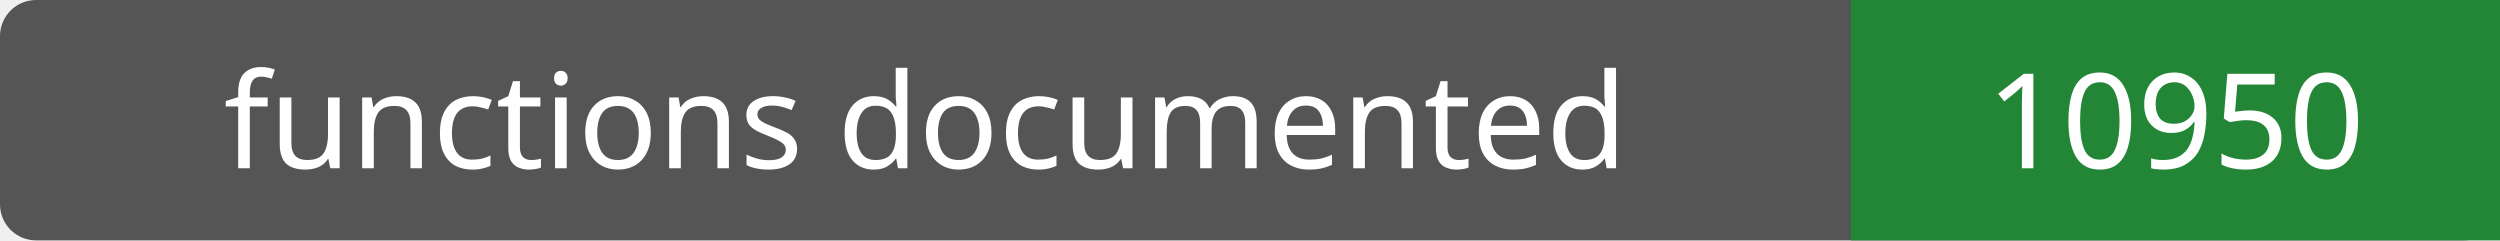
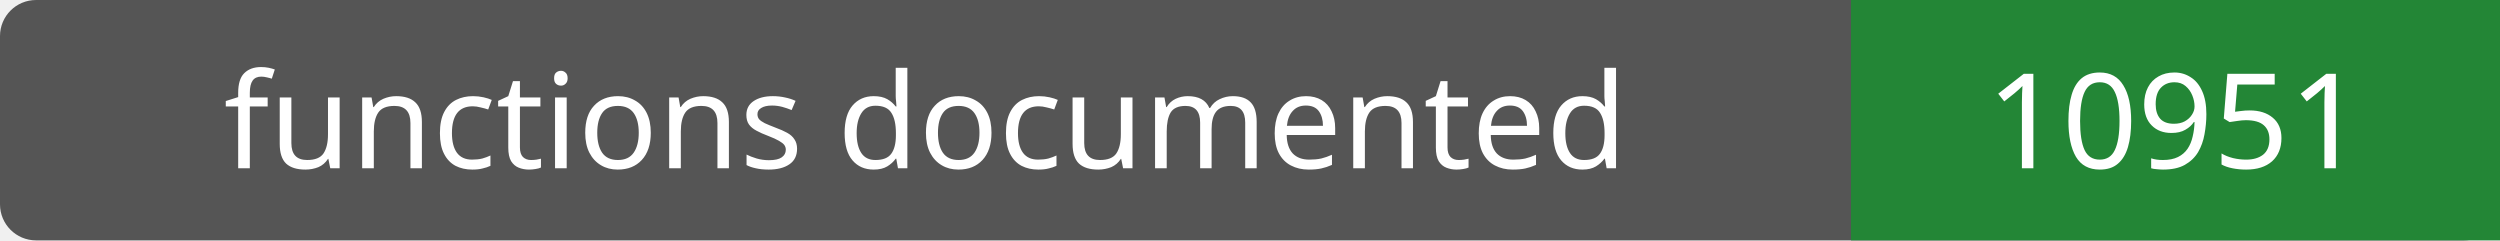
- <svg xmlns="http://www.w3.org/2000/svg" width="208" height="20" role="img" aria-label="functions documented: 10950">
+ <svg xmlns="http://www.w3.org/2000/svg" width="208" height="20" role="img" aria-label="functions documented: 10951">
  <rect width="208" height="20" rx="3" fill="#555" />
  <path fill="#238636" d="M154 0h54v20H154z" />
  <g fill="#fff" text-anchor="middle" font-family="Verdana,sans-serif" font-size="11">
    <text x="77.0" y="14">functions documented</text>
-     <text x="181.0" y="14">10950</text>
+     <text x="181.0" y="14">10951</text>
  </g>
</svg>
